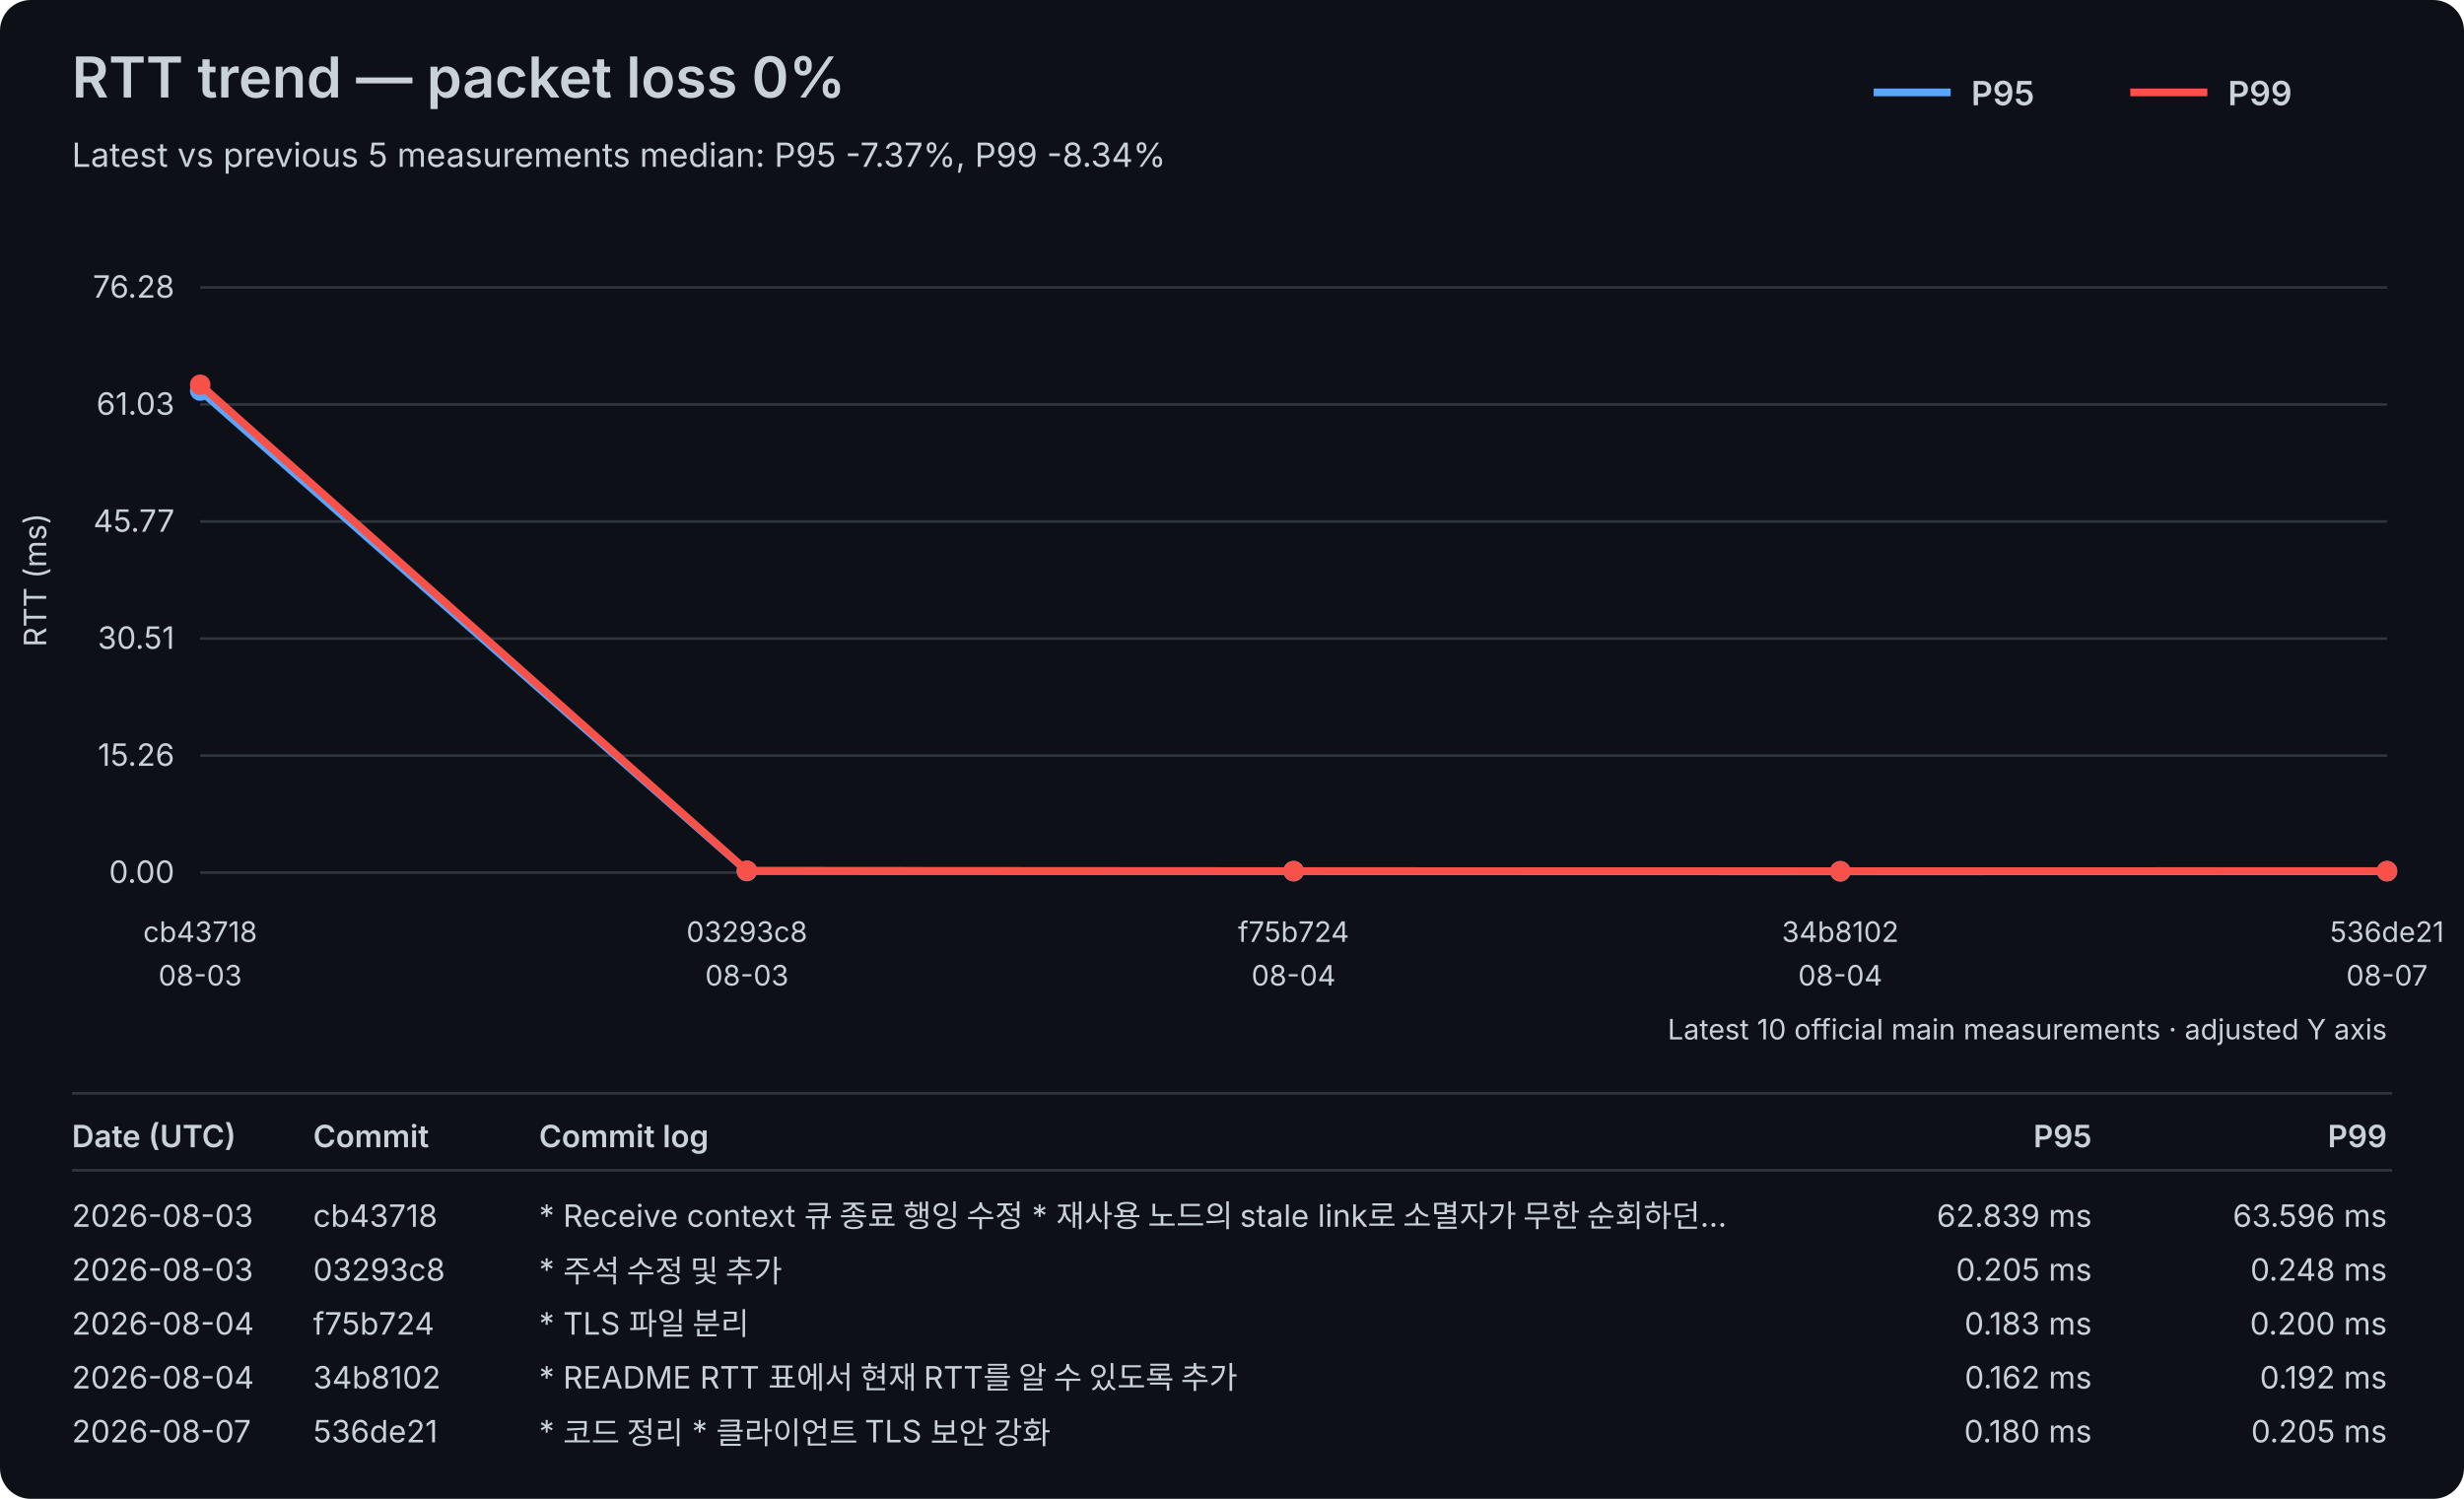
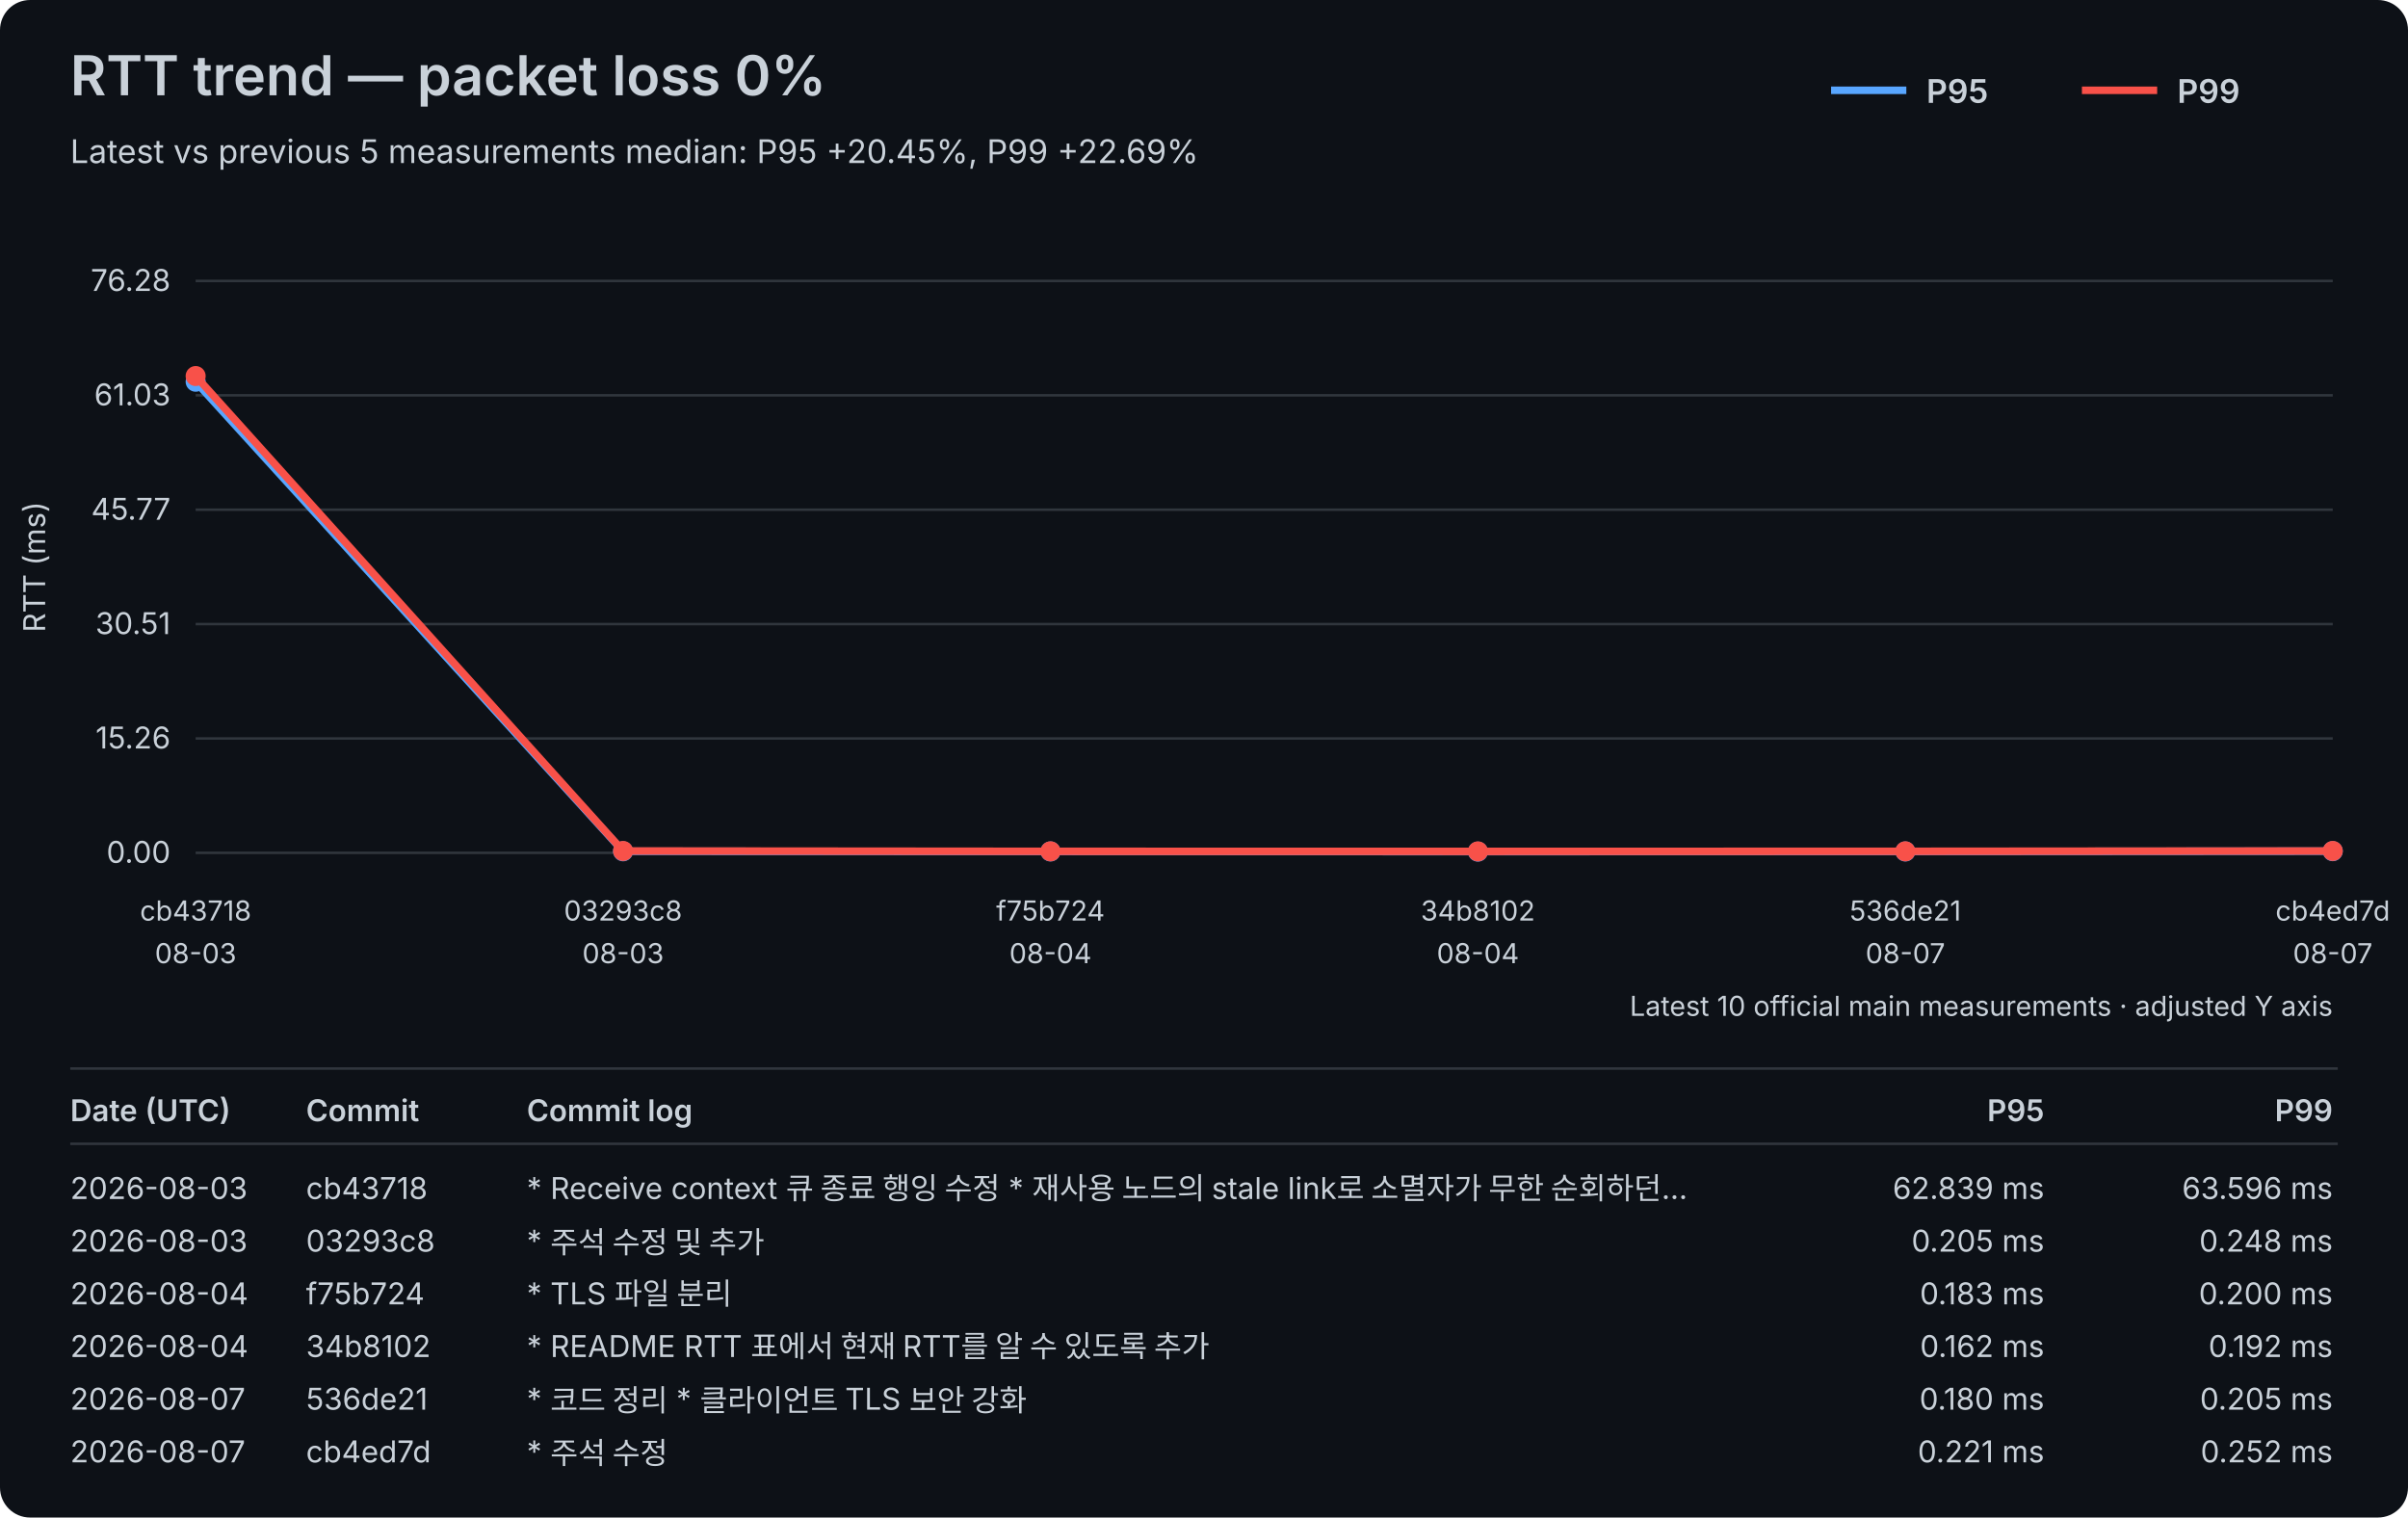
- <svg xmlns="http://www.w3.org/2000/svg" width="960" height="584" viewBox="0 0 960 584">
+ <svg xmlns="http://www.w3.org/2000/svg" width="960" height="605" viewBox="0 0 960 605">
  <rect width="100%" height="100%" fill="#0d1117" rx="12" />
  <style>text{font-family:-apple-system,BlinkMacSystemFont,"Segoe UI",sans-serif;fill:#c9d1d9}.axis{font-size:12px}.label{font-size:11px}.title{font-size:22px;font-weight:600}.subtitle{font-size:13px}.legend{font-size:13px;font-weight:600}.table-header{font-size:12px;font-weight:600}.table-row{font-size:12px}</style>
  <text x="28" y="38" class="title">RTT trend — packet loss 0%</text>
-   <text x="28" y="65" class="subtitle">Latest vs previous 5 measurements median: P95 -7.37%, P99 -8.34%</text>
+   <text x="28" y="65" class="subtitle">Latest vs previous 5 measurements median: P95 +20.45%, P99 +22.69%</text>
  <line x1="730" y1="36" x2="760" y2="36" stroke="#58a6ff" stroke-width="3" />
  <text x="768" y="41" class="legend">P95</text>
  <line x1="830" y1="36" x2="860" y2="36" stroke="#f85149" stroke-width="3" />
  <text x="868" y="41" class="legend">P99</text>
  <line x1="78" y1="340.00" x2="930" y2="340.00" stroke="#30363d" stroke-width="1" />
  <text x="68" y="344.00" text-anchor="end" class="axis">0.00</text>
  <line x1="78" y1="294.40" x2="930" y2="294.40" stroke="#30363d" stroke-width="1" />
  <text x="68" y="298.40" text-anchor="end" class="axis">15.26</text>
  <line x1="78" y1="248.80" x2="930" y2="248.80" stroke="#30363d" stroke-width="1" />
  <text x="68" y="252.80" text-anchor="end" class="axis">30.51</text>
  <line x1="78" y1="203.20" x2="930" y2="203.20" stroke="#30363d" stroke-width="1" />
  <text x="68" y="207.20" text-anchor="end" class="axis">45.77</text>
  <line x1="78" y1="157.60" x2="930" y2="157.60" stroke="#30363d" stroke-width="1" />
  <text x="68" y="161.60" text-anchor="end" class="axis">61.03</text>
  <line x1="78" y1="112.00" x2="930" y2="112.00" stroke="#30363d" stroke-width="1" />
  <text x="68" y="116.00" text-anchor="end" class="axis">76.28</text>
  <text x="18" y="226.00" transform="rotate(-90 18 226.00)" text-anchor="middle" class="axis">RTT (ms)</text>
  <text x="78.00" y="367" text-anchor="middle" class="label">cb43718</text>
  <text x="78.00" y="384" text-anchor="middle" class="label">08-03</text>
-   <text x="291.00" y="367" text-anchor="middle" class="label">03293c8</text>
-   <text x="291.00" y="384" text-anchor="middle" class="label">08-03</text>
-   <text x="504.00" y="367" text-anchor="middle" class="label">f75b724</text>
-   <text x="504.00" y="384" text-anchor="middle" class="label">08-04</text>
-   <text x="717.00" y="367" text-anchor="middle" class="label">34b8102</text>
-   <text x="717.00" y="384" text-anchor="middle" class="label">08-04</text>
-   <text x="930.00" y="367" text-anchor="middle" class="label">536de21</text>
+   <text x="248.40" y="367" text-anchor="middle" class="label">03293c8</text>
+   <text x="248.40" y="384" text-anchor="middle" class="label">08-03</text>
+   <text x="418.80" y="367" text-anchor="middle" class="label">f75b724</text>
+   <text x="418.80" y="384" text-anchor="middle" class="label">08-04</text>
+   <text x="589.20" y="367" text-anchor="middle" class="label">34b8102</text>
+   <text x="589.20" y="384" text-anchor="middle" class="label">08-04</text>
+   <text x="759.60" y="367" text-anchor="middle" class="label">536de21</text>
+   <text x="759.60" y="384" text-anchor="middle" class="label">08-07</text>
+   <text x="930.00" y="367" text-anchor="middle" class="label">cb4ed7d</text>
  <text x="930.00" y="384" text-anchor="middle" class="label">08-07</text>
-   <polyline points="78.00,152.18 291.00,339.39 504.00,339.45 717.00,339.52 930.00,339.46" fill="none" stroke="#58a6ff" stroke-width="3" stroke-linejoin="round" stroke-linecap="round" />
+   <polyline points="78.00,152.18 248.40,339.39 418.80,339.45 589.20,339.52 759.60,339.46 930.00,339.34" fill="none" stroke="#58a6ff" stroke-width="3" stroke-linejoin="round" stroke-linecap="round" />
  <circle cx="78.00" cy="152.18" r="4" fill="#58a6ff" />
-   <circle cx="291.00" cy="339.39" r="4" fill="#58a6ff" />
-   <circle cx="504.00" cy="339.45" r="4" fill="#58a6ff" />
-   <circle cx="717.00" cy="339.52" r="4" fill="#58a6ff" />
-   <circle cx="930.00" cy="339.46" r="4" fill="#58a6ff" />
-   <polyline points="78.00,149.92 291.00,339.26 504.00,339.40 717.00,339.43 930.00,339.39" fill="none" stroke="#f85149" stroke-width="3" stroke-linejoin="round" stroke-linecap="round" />
+   <circle cx="248.40" cy="339.39" r="4" fill="#58a6ff" />
+   <circle cx="418.80" cy="339.45" r="4" fill="#58a6ff" />
+   <circle cx="589.20" cy="339.52" r="4" fill="#58a6ff" />
+   <circle cx="759.60" cy="339.46" r="4" fill="#58a6ff" />
+   <circle cx="930.00" cy="339.34" r="4" fill="#58a6ff" />
+   <polyline points="78.00,149.92 248.40,339.26 418.80,339.40 589.20,339.43 759.60,339.39 930.00,339.25" fill="none" stroke="#f85149" stroke-width="3" stroke-linejoin="round" stroke-linecap="round" />
  <circle cx="78.00" cy="149.92" r="4" fill="#f85149" />
-   <circle cx="291.00" cy="339.26" r="4" fill="#f85149" />
-   <circle cx="504.00" cy="339.40" r="4" fill="#f85149" />
-   <circle cx="717.00" cy="339.43" r="4" fill="#f85149" />
-   <circle cx="930.00" cy="339.39" r="4" fill="#f85149" />
+   <circle cx="248.40" cy="339.26" r="4" fill="#f85149" />
+   <circle cx="418.80" cy="339.40" r="4" fill="#f85149" />
+   <circle cx="589.20" cy="339.43" r="4" fill="#f85149" />
+   <circle cx="759.60" cy="339.39" r="4" fill="#f85149" />
+   <circle cx="930.00" cy="339.25" r="4" fill="#f85149" />
  <text x="930" y="405" text-anchor="end" class="label">Latest 10 official main measurements · adjusted Y axis</text>
  <line x1="28" y1="426" x2="932" y2="426" stroke="#30363d" stroke-width="1" />
  <text x="28" y="447" class="table-header">Date (UTC)</text>
  <text x="122" y="447" class="table-header">Commit</text>
  <text x="210" y="447" class="table-header">Commit log</text>
  <text x="815" y="447" text-anchor="end" class="table-header">P95</text>
  <text x="930" y="447" text-anchor="end" class="table-header">P99</text>
  <line x1="28" y1="456" x2="932" y2="456" stroke="#30363d" stroke-width="1" />
  <text x="28" y="478" class="table-row">2026-08-03</text>
  <text x="122" y="478" class="table-row">cb43718</text>
  <text x="210" y="478" class="table-row">* Receive context 큐 종료 행잉 수정   * 재사용 노드의 stale link로 소멸자가 무한 순회하던…</text>
  <text x="815" y="478" text-anchor="end" class="table-row">62.839 ms</text>
  <text x="930" y="478" text-anchor="end" class="table-row">63.596 ms</text>
  <text x="28" y="499" class="table-row">2026-08-03</text>
  <text x="122" y="499" class="table-row">03293c8</text>
  <text x="210" y="499" class="table-row">* 주석 수정 및 추가</text>
  <text x="815" y="499" text-anchor="end" class="table-row">0.205 ms</text>
  <text x="930" y="499" text-anchor="end" class="table-row">0.248 ms</text>
  <text x="28" y="520" class="table-row">2026-08-04</text>
  <text x="122" y="520" class="table-row">f75b724</text>
  <text x="210" y="520" class="table-row">* TLS 파일 분리</text>
  <text x="815" y="520" text-anchor="end" class="table-row">0.183 ms</text>
  <text x="930" y="520" text-anchor="end" class="table-row">0.200 ms</text>
  <text x="28" y="541" class="table-row">2026-08-04</text>
  <text x="122" y="541" class="table-row">34b8102</text>
  <text x="210" y="541" class="table-row">* README RTT 표에서 현재 RTT를 알 수 있도록 추가</text>
  <text x="815" y="541" text-anchor="end" class="table-row">0.162 ms</text>
  <text x="930" y="541" text-anchor="end" class="table-row">0.192 ms</text>
  <text x="28" y="562" class="table-row">2026-08-07</text>
  <text x="122" y="562" class="table-row">536de21</text>
  <text x="210" y="562" class="table-row">* 코드 정리 * 클라이언트 TLS 보안 강화</text>
  <text x="815" y="562" text-anchor="end" class="table-row">0.180 ms</text>
  <text x="930" y="562" text-anchor="end" class="table-row">0.205 ms</text>
+   <text x="28" y="583" class="table-row">2026-08-07</text>
+   <text x="122" y="583" class="table-row">cb4ed7d</text>
+   <text x="210" y="583" class="table-row">* 주석 수정</text>
+   <text x="815" y="583" text-anchor="end" class="table-row">0.221 ms</text>
+   <text x="930" y="583" text-anchor="end" class="table-row">0.252 ms</text>
</svg>
